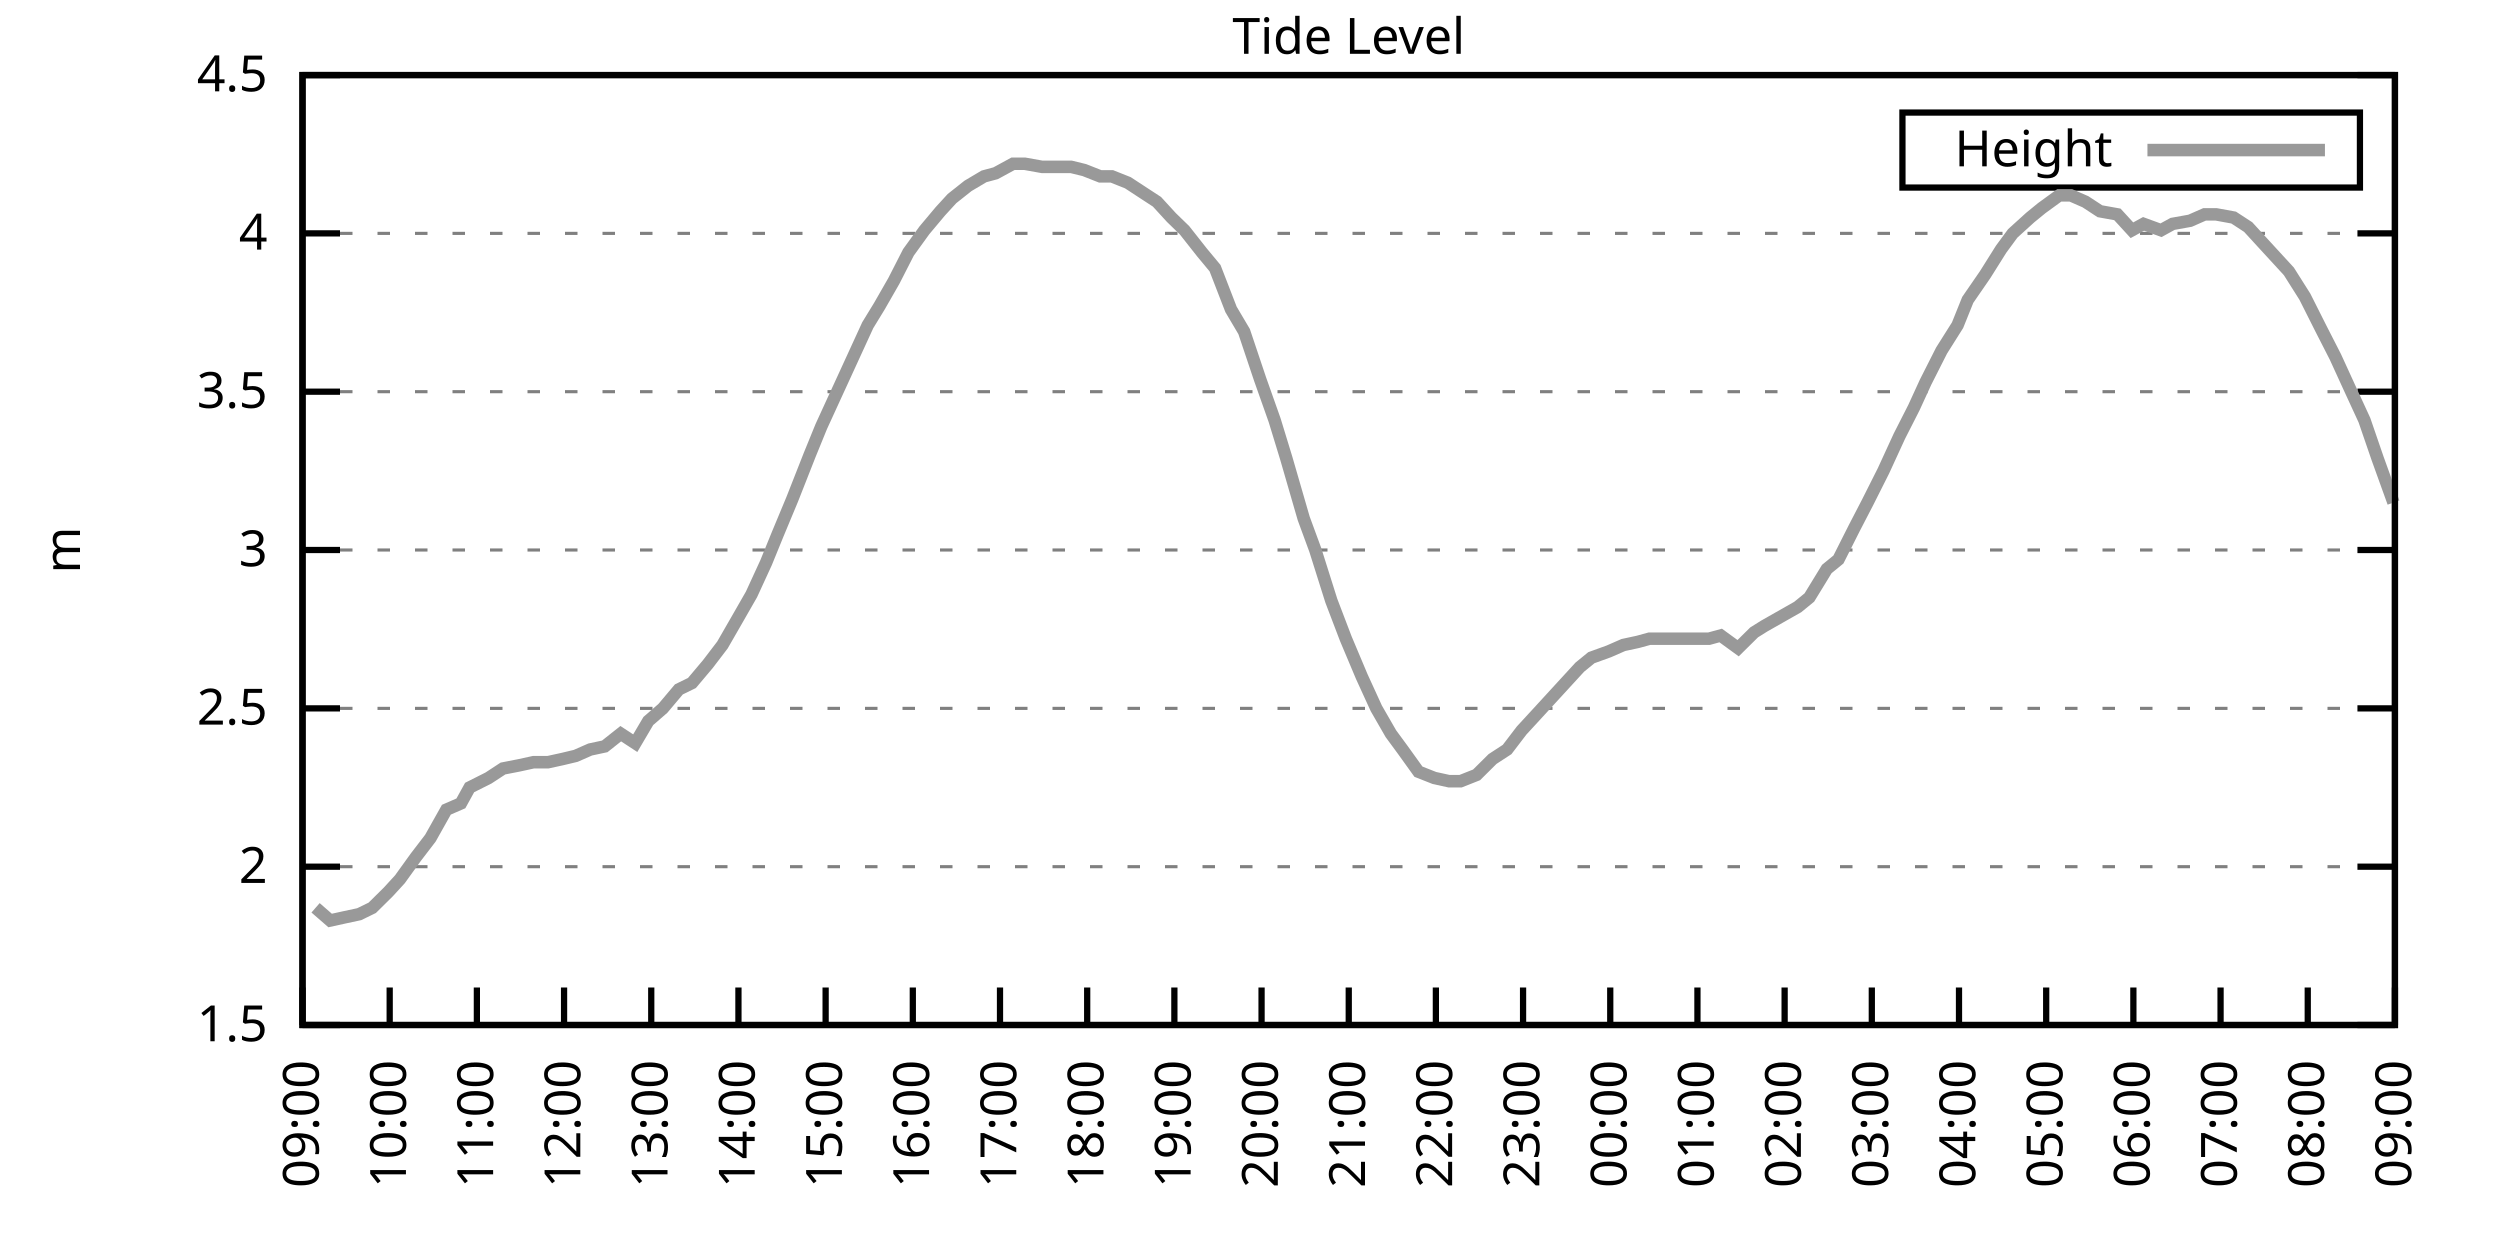
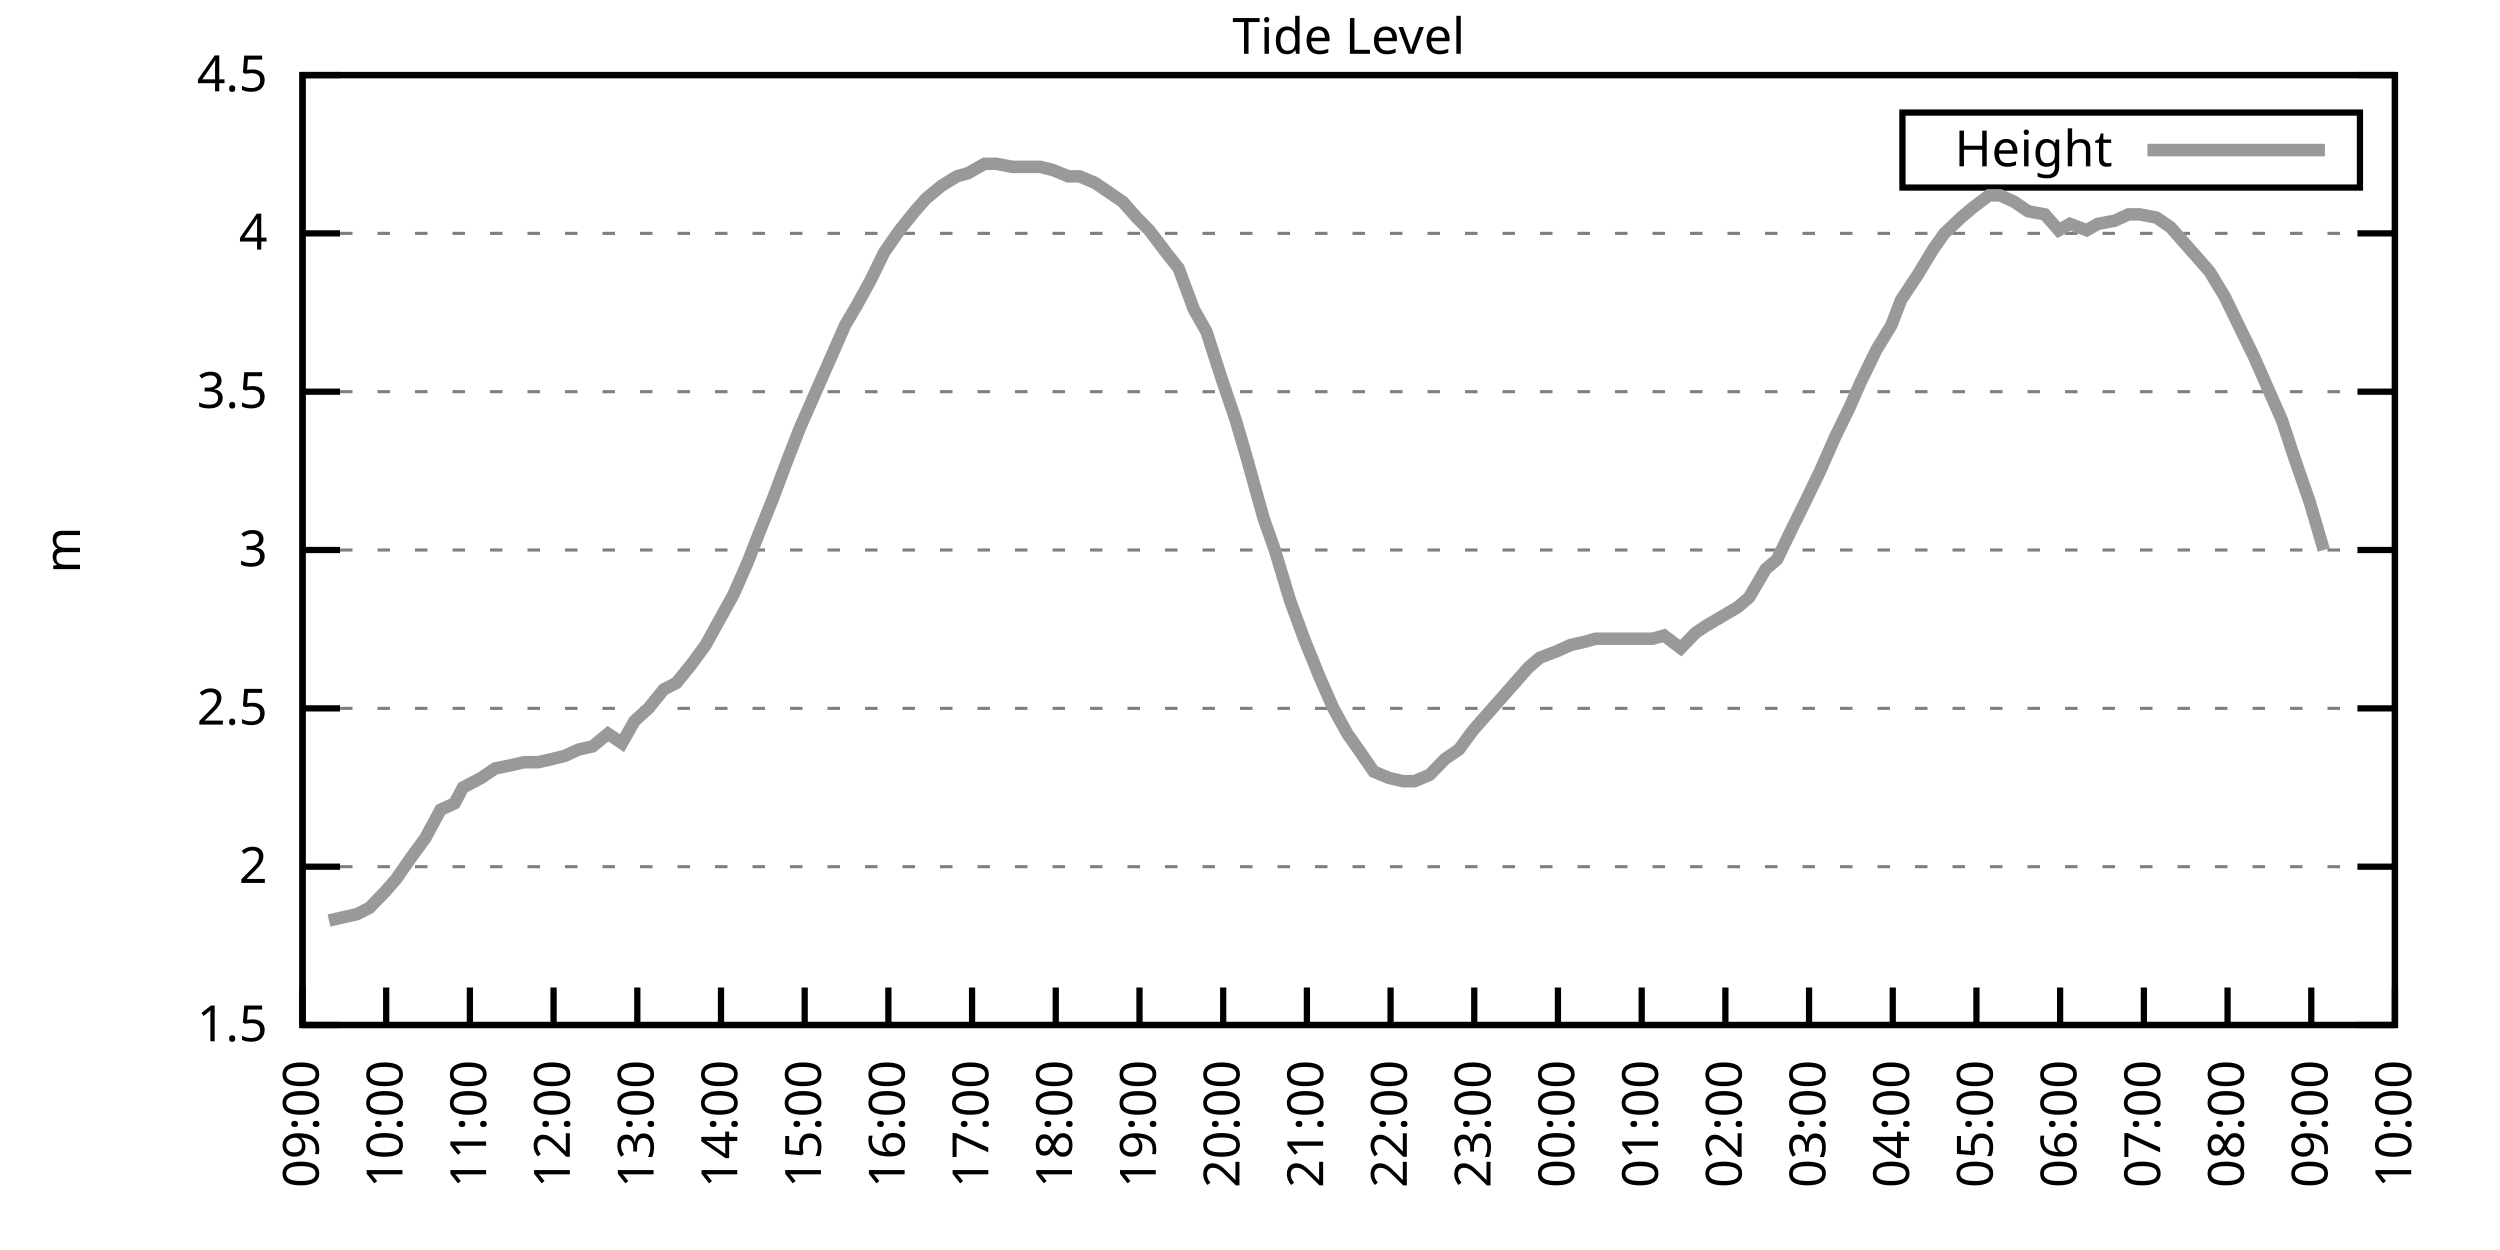
<svg xmlns="http://www.w3.org/2000/svg" xmlns:xlink="http://www.w3.org/1999/xlink" width="400" height="200" viewBox="0 0 400 200">
  <g id="gnuplot_canvas">
    <rect x="0" y="0" width="400" height="200" fill="none" />
    <defs>
      <circle id="gpDot" r="0.5" stroke-width="0.5" stroke="currentColor" />
      <path id="gpPt0" stroke-width="0.333" stroke="currentColor" d="M-1,0 h2 M0,-1 v2" />
      <path id="gpPt1" stroke-width="0.333" stroke="currentColor" d="M-1,-1 L1,1 M1,-1 L-1,1" />
      <path id="gpPt2" stroke-width="0.333" stroke="currentColor" d="M-1,0 L1,0 M0,-1 L0,1 M-1,-1 L1,1 M-1,1 L1,-1" />
      <rect id="gpPt3" stroke-width="0.333" stroke="currentColor" x="-1" y="-1" width="2" height="2" />
      <rect id="gpPt4" stroke-width="0.333" stroke="currentColor" fill="currentColor" x="-1" y="-1" width="2" height="2" />
      <circle id="gpPt5" stroke-width="0.333" stroke="currentColor" cx="0" cy="0" r="1" />
      <use xlink:href="#gpPt5" id="gpPt6" fill="currentColor" stroke="none" />
      <path id="gpPt7" stroke-width="0.333" stroke="currentColor" d="M0,-1.33 L-1.33,0.67 L1.33,0.67 z" />
      <use xlink:href="#gpPt7" id="gpPt8" fill="currentColor" stroke="none" />
      <use xlink:href="#gpPt7" id="gpPt9" stroke="currentColor" transform="rotate(180)" />
      <use xlink:href="#gpPt9" id="gpPt10" fill="currentColor" stroke="none" />
      <use xlink:href="#gpPt3" id="gpPt11" stroke="currentColor" transform="rotate(45)" />
      <use xlink:href="#gpPt11" id="gpPt12" fill="currentColor" stroke="none" />
      <path id="gpPt13" stroke-width="0.333" stroke="currentColor" d="M0,1.330 L1.265,0.411 L0.782,-1.067 L-0.782,-1.076 L-1.265,0.411 z" />
      <use xlink:href="#gpPt13" id="gpPt14" fill="currentColor" stroke="none" />
      <filter id="textbox" filterUnits="objectBoundingBox" x="0" y="0" height="1" width="1">
        <feFlood flood-color="white" flood-opacity="1" result="bgnd" />
        <feComposite in="SourceGraphic" in2="bgnd" operator="atop" />
      </filter>
      <filter id="greybox" filterUnits="objectBoundingBox" x="0" y="0" height="1" width="1">
        <feFlood flood-color="lightgrey" flood-opacity="1" result="grey" />
        <feComposite in="SourceGraphic" in2="grey" operator="atop" />
      </filter>
    </defs>
    <g fill="none" color="white" stroke="currentColor" stroke-width="1.00" stroke-linecap="butt" stroke-linejoin="miter">
</g>
    <g fill="none" color="black" stroke="currentColor" stroke-width="1.00" stroke-linecap="butt" stroke-linejoin="miter">
      <g stroke="none" shape-rendering="crispEdges">
        <polygon fill="rgb(255, 255, 255)" points="48.40,164.00 383.18,164.00 383.18,12.02 48.40,12.02 " />
      </g>
    </g>
    <g fill="none" color="black" stroke="currentColor" stroke-width="1.00" stroke-linecap="butt" stroke-linejoin="miter">
</g>
    <g fill="none" color="black" stroke="black" stroke-width="0.50" stroke-linecap="butt" stroke-linejoin="miter">
</g>
    <g fill="none" color="gray" stroke="currentColor" stroke-width="0.50" stroke-linecap="butt" stroke-linejoin="miter">
      <path stroke="gray" stroke-dasharray="2,4" class="gridline" d="M48.40,164.00 L383.19,164.00  " />
    </g>
    <g fill="none" color="gray" stroke="gray" stroke-width="1.00" stroke-linecap="butt" stroke-linejoin="miter">
</g>
    <g fill="none" color="black" stroke="currentColor" stroke-width="1.00" stroke-linecap="butt" stroke-linejoin="miter">
      <path stroke="black" d="M48.40,164.00 L54.40,164.00 M383.19,164.00 L377.19,164.00  " />
      <g transform="translate(42.80,166.60)" stroke="none" fill="black" font-family="Sans" font-size="8.00" text-anchor="end">
        <text>
          <tspan font-family="Sans"> 1.5</tspan>
        </text>
      </g>
    </g>
    <g fill="none" color="black" stroke="currentColor" stroke-width="1.00" stroke-linecap="butt" stroke-linejoin="miter">
</g>
    <g fill="none" color="black" stroke="black" stroke-width="0.50" stroke-linecap="butt" stroke-linejoin="miter">
</g>
    <g fill="none" color="gray" stroke="currentColor" stroke-width="0.50" stroke-linecap="butt" stroke-linejoin="miter">
      <path stroke="gray" stroke-dasharray="2,4" class="gridline" d="M48.40,138.67 L383.19,138.67  " />
    </g>
    <g fill="none" color="gray" stroke="gray" stroke-width="1.00" stroke-linecap="butt" stroke-linejoin="miter">
</g>
    <g fill="none" color="black" stroke="currentColor" stroke-width="1.00" stroke-linecap="butt" stroke-linejoin="miter">
      <path stroke="black" d="M48.40,138.67 L54.40,138.67 M383.19,138.67 L377.19,138.67  " />
      <g transform="translate(42.80,141.27)" stroke="none" fill="black" font-family="Sans" font-size="8.00" text-anchor="end">
        <text>
          <tspan font-family="Sans"> 2</tspan>
        </text>
      </g>
    </g>
    <g fill="none" color="black" stroke="currentColor" stroke-width="1.00" stroke-linecap="butt" stroke-linejoin="miter">
</g>
    <g fill="none" color="black" stroke="black" stroke-width="0.50" stroke-linecap="butt" stroke-linejoin="miter">
</g>
    <g fill="none" color="gray" stroke="currentColor" stroke-width="0.50" stroke-linecap="butt" stroke-linejoin="miter">
      <path stroke="gray" stroke-dasharray="2,4" class="gridline" d="M48.40,113.34 L383.19,113.34  " />
    </g>
    <g fill="none" color="gray" stroke="gray" stroke-width="1.00" stroke-linecap="butt" stroke-linejoin="miter">
</g>
    <g fill="none" color="black" stroke="currentColor" stroke-width="1.00" stroke-linecap="butt" stroke-linejoin="miter">
      <path stroke="black" d="M48.40,113.34 L54.40,113.34 M383.19,113.34 L377.19,113.34  " />
      <g transform="translate(42.80,115.94)" stroke="none" fill="black" font-family="Sans" font-size="8.00" text-anchor="end">
        <text>
          <tspan font-family="Sans"> 2.5</tspan>
        </text>
      </g>
    </g>
    <g fill="none" color="black" stroke="currentColor" stroke-width="1.00" stroke-linecap="butt" stroke-linejoin="miter">
</g>
    <g fill="none" color="black" stroke="black" stroke-width="0.50" stroke-linecap="butt" stroke-linejoin="miter">
</g>
    <g fill="none" color="gray" stroke="currentColor" stroke-width="0.50" stroke-linecap="butt" stroke-linejoin="miter">
      <path stroke="gray" stroke-dasharray="2,4" class="gridline" d="M48.40,88.00 L383.19,88.00  " />
    </g>
    <g fill="none" color="gray" stroke="gray" stroke-width="1.00" stroke-linecap="butt" stroke-linejoin="miter">
</g>
    <g fill="none" color="black" stroke="currentColor" stroke-width="1.00" stroke-linecap="butt" stroke-linejoin="miter">
      <path stroke="black" d="M48.40,88.00 L54.40,88.00 M383.19,88.00 L377.19,88.00  " />
      <g transform="translate(42.80,90.60)" stroke="none" fill="black" font-family="Sans" font-size="8.00" text-anchor="end">
        <text>
          <tspan font-family="Sans"> 3</tspan>
        </text>
      </g>
    </g>
    <g fill="none" color="black" stroke="currentColor" stroke-width="1.00" stroke-linecap="butt" stroke-linejoin="miter">
</g>
    <g fill="none" color="black" stroke="black" stroke-width="0.50" stroke-linecap="butt" stroke-linejoin="miter">
</g>
    <g fill="none" color="gray" stroke="currentColor" stroke-width="0.50" stroke-linecap="butt" stroke-linejoin="miter">
      <path stroke="gray" stroke-dasharray="2,4" class="gridline" d="M48.40,62.67 L383.19,62.67  " />
    </g>
    <g fill="none" color="gray" stroke="gray" stroke-width="1.00" stroke-linecap="butt" stroke-linejoin="miter">
</g>
    <g fill="none" color="black" stroke="currentColor" stroke-width="1.00" stroke-linecap="butt" stroke-linejoin="miter">
      <path stroke="black" d="M48.40,62.67 L54.40,62.67 M383.19,62.67 L377.19,62.67  " />
      <g transform="translate(42.80,65.27)" stroke="none" fill="black" font-family="Sans" font-size="8.00" text-anchor="end">
        <text>
          <tspan font-family="Sans"> 3.5</tspan>
        </text>
      </g>
    </g>
    <g fill="none" color="black" stroke="currentColor" stroke-width="1.00" stroke-linecap="butt" stroke-linejoin="miter">
</g>
    <g fill="none" color="black" stroke="black" stroke-width="0.50" stroke-linecap="butt" stroke-linejoin="miter">
</g>
    <g fill="none" color="gray" stroke="currentColor" stroke-width="0.50" stroke-linecap="butt" stroke-linejoin="miter">
      <path stroke="gray" stroke-dasharray="2,4" class="gridline" d="M48.40,37.34 L383.19,37.34  " />
    </g>
    <g fill="none" color="gray" stroke="gray" stroke-width="1.00" stroke-linecap="butt" stroke-linejoin="miter">
</g>
    <g fill="none" color="black" stroke="currentColor" stroke-width="1.00" stroke-linecap="butt" stroke-linejoin="miter">
      <path stroke="black" d="M48.40,37.34 L54.40,37.34 M383.19,37.34 L377.19,37.34  " />
      <g transform="translate(42.80,39.94)" stroke="none" fill="black" font-family="Sans" font-size="8.00" text-anchor="end">
        <text>
          <tspan font-family="Sans"> 4</tspan>
        </text>
      </g>
    </g>
    <g fill="none" color="black" stroke="currentColor" stroke-width="1.00" stroke-linecap="butt" stroke-linejoin="miter">
</g>
    <g fill="none" color="black" stroke="black" stroke-width="0.50" stroke-linecap="butt" stroke-linejoin="miter">
</g>
    <g fill="none" color="gray" stroke="currentColor" stroke-width="0.50" stroke-linecap="butt" stroke-linejoin="miter">
      <path stroke="gray" stroke-dasharray="2,4" class="gridline" d="M48.40,12.01 L383.19,12.01  " />
    </g>
    <g fill="none" color="gray" stroke="gray" stroke-width="1.00" stroke-linecap="butt" stroke-linejoin="miter">
</g>
    <g fill="none" color="black" stroke="currentColor" stroke-width="1.00" stroke-linecap="butt" stroke-linejoin="miter">
      <path stroke="black" d="M48.40,12.01 L54.40,12.01 M383.19,12.01 L377.19,12.01  " />
      <g transform="translate(42.80,14.61)" stroke="none" fill="black" font-family="Sans" font-size="8.00" text-anchor="end">
        <text>
          <tspan font-family="Sans"> 4.5</tspan>
        </text>
      </g>
    </g>
    <g fill="none" color="black" stroke="currentColor" stroke-width="1.00" stroke-linecap="butt" stroke-linejoin="miter">
      <path stroke="black" d="M48.40,164.00 L48.40,158.00  " />
      <g transform="translate(51.00,169.60) rotate(270.00)" stroke="none" fill="black" font-family="Sans" font-size="8.00" text-anchor="end">
        <text>
          <tspan font-family="Sans">09:00</tspan>
        </text>
      </g>
    </g>
    <g fill="none" color="black" stroke="currentColor" stroke-width="1.00" stroke-linecap="butt" stroke-linejoin="miter">
-       <path stroke="black" d="M62.35,164.00 L62.35,158.00  " />
-       <g transform="translate(64.95,169.60) rotate(270.00)" stroke="none" fill="black" font-family="Sans" font-size="8.00" text-anchor="end">
+       <path stroke="black" d="M61.79,164.00 L61.79,158.00  " />
+       <g transform="translate(64.39,169.60) rotate(270.00)" stroke="none" fill="black" font-family="Sans" font-size="8.00" text-anchor="end">
        <text>
          <tspan font-family="Sans">10:00</tspan>
        </text>
      </g>
    </g>
    <g fill="none" color="black" stroke="currentColor" stroke-width="1.00" stroke-linecap="butt" stroke-linejoin="miter">
-       <path stroke="black" d="M76.30,164.00 L76.30,158.00  " />
-       <g transform="translate(78.90,169.60) rotate(270.00)" stroke="none" fill="black" font-family="Sans" font-size="8.00" text-anchor="end">
+       <path stroke="black" d="M75.18,164.00 L75.18,158.00  " />
+       <g transform="translate(77.78,169.60) rotate(270.00)" stroke="none" fill="black" font-family="Sans" font-size="8.00" text-anchor="end">
        <text>
          <tspan font-family="Sans">11:00</tspan>
        </text>
      </g>
    </g>
    <g fill="none" color="black" stroke="currentColor" stroke-width="1.00" stroke-linecap="butt" stroke-linejoin="miter">
-       <path stroke="black" d="M90.25,164.00 L90.25,158.00  " />
-       <g transform="translate(92.85,169.60) rotate(270.00)" stroke="none" fill="black" font-family="Sans" font-size="8.00" text-anchor="end">
+       <path stroke="black" d="M88.57,164.00 L88.57,158.00  " />
+       <g transform="translate(91.17,169.60) rotate(270.00)" stroke="none" fill="black" font-family="Sans" font-size="8.00" text-anchor="end">
        <text>
          <tspan font-family="Sans">12:00</tspan>
        </text>
      </g>
    </g>
    <g fill="none" color="black" stroke="currentColor" stroke-width="1.00" stroke-linecap="butt" stroke-linejoin="miter">
-       <path stroke="black" d="M104.20,164.00 L104.20,158.00  " />
-       <g transform="translate(106.80,169.60) rotate(270.00)" stroke="none" fill="black" font-family="Sans" font-size="8.00" text-anchor="end">
+       <path stroke="black" d="M101.97,164.00 L101.97,158.00  " />
+       <g transform="translate(104.57,169.60) rotate(270.00)" stroke="none" fill="black" font-family="Sans" font-size="8.00" text-anchor="end">
        <text>
          <tspan font-family="Sans">13:00</tspan>
        </text>
      </g>
    </g>
    <g fill="none" color="black" stroke="currentColor" stroke-width="1.00" stroke-linecap="butt" stroke-linejoin="miter">
-       <path stroke="black" d="M118.15,164.00 L118.15,158.00  " />
-       <g transform="translate(120.75,169.60) rotate(270.00)" stroke="none" fill="black" font-family="Sans" font-size="8.00" text-anchor="end">
+       <path stroke="black" d="M115.36,164.00 L115.36,158.00  " />
+       <g transform="translate(117.96,169.60) rotate(270.00)" stroke="none" fill="black" font-family="Sans" font-size="8.00" text-anchor="end">
        <text>
          <tspan font-family="Sans">14:00</tspan>
        </text>
      </g>
    </g>
    <g fill="none" color="black" stroke="currentColor" stroke-width="1.00" stroke-linecap="butt" stroke-linejoin="miter">
-       <path stroke="black" d="M132.10,164.00 L132.10,158.00  " />
-       <g transform="translate(134.70,169.60) rotate(270.00)" stroke="none" fill="black" font-family="Sans" font-size="8.00" text-anchor="end">
+       <path stroke="black" d="M128.75,164.00 L128.75,158.00  " />
+       <g transform="translate(131.35,169.60) rotate(270.00)" stroke="none" fill="black" font-family="Sans" font-size="8.00" text-anchor="end">
        <text>
          <tspan font-family="Sans">15:00</tspan>
        </text>
      </g>
    </g>
    <g fill="none" color="black" stroke="currentColor" stroke-width="1.00" stroke-linecap="butt" stroke-linejoin="miter">
-       <path stroke="black" d="M146.05,164.00 L146.05,158.00  " />
-       <g transform="translate(148.65,169.60) rotate(270.00)" stroke="none" fill="black" font-family="Sans" font-size="8.00" text-anchor="end">
+       <path stroke="black" d="M142.14,164.00 L142.14,158.00  " />
+       <g transform="translate(144.74,169.60) rotate(270.00)" stroke="none" fill="black" font-family="Sans" font-size="8.00" text-anchor="end">
        <text>
          <tspan font-family="Sans">16:00</tspan>
        </text>
      </g>
    </g>
    <g fill="none" color="black" stroke="currentColor" stroke-width="1.00" stroke-linecap="butt" stroke-linejoin="miter">
-       <path stroke="black" d="M160.00,164.00 L160.00,158.00  " />
-       <g transform="translate(162.60,169.60) rotate(270.00)" stroke="none" fill="black" font-family="Sans" font-size="8.00" text-anchor="end">
+       <path stroke="black" d="M155.53,164.00 L155.53,158.00  " />
+       <g transform="translate(158.13,169.60) rotate(270.00)" stroke="none" fill="black" font-family="Sans" font-size="8.00" text-anchor="end">
        <text>
          <tspan font-family="Sans">17:00</tspan>
        </text>
      </g>
    </g>
    <g fill="none" color="black" stroke="currentColor" stroke-width="1.00" stroke-linecap="butt" stroke-linejoin="miter">
-       <path stroke="black" d="M173.95,164.00 L173.95,158.00  " />
-       <g transform="translate(176.55,169.60) rotate(270.00)" stroke="none" fill="black" font-family="Sans" font-size="8.00" text-anchor="end">
+       <path stroke="black" d="M168.92,164.00 L168.92,158.00  " />
+       <g transform="translate(171.52,169.60) rotate(270.00)" stroke="none" fill="black" font-family="Sans" font-size="8.00" text-anchor="end">
        <text>
          <tspan font-family="Sans">18:00</tspan>
        </text>
      </g>
    </g>
    <g fill="none" color="black" stroke="currentColor" stroke-width="1.00" stroke-linecap="butt" stroke-linejoin="miter">
-       <path stroke="black" d="M187.90,164.00 L187.90,158.00  " />
-       <g transform="translate(190.50,169.60) rotate(270.00)" stroke="none" fill="black" font-family="Sans" font-size="8.00" text-anchor="end">
+       <path stroke="black" d="M182.32,164.00 L182.32,158.00  " />
+       <g transform="translate(184.92,169.60) rotate(270.00)" stroke="none" fill="black" font-family="Sans" font-size="8.00" text-anchor="end">
        <text>
          <tspan font-family="Sans">19:00</tspan>
        </text>
      </g>
    </g>
    <g fill="none" color="black" stroke="currentColor" stroke-width="1.00" stroke-linecap="butt" stroke-linejoin="miter">
-       <path stroke="black" d="M201.85,164.00 L201.85,158.00  " />
-       <g transform="translate(204.45,169.60) rotate(270.00)" stroke="none" fill="black" font-family="Sans" font-size="8.00" text-anchor="end">
+       <path stroke="black" d="M195.71,164.00 L195.71,158.00  " />
+       <g transform="translate(198.31,169.60) rotate(270.00)" stroke="none" fill="black" font-family="Sans" font-size="8.00" text-anchor="end">
        <text>
          <tspan font-family="Sans">20:00</tspan>
        </text>
      </g>
    </g>
    <g fill="none" color="black" stroke="currentColor" stroke-width="1.00" stroke-linecap="butt" stroke-linejoin="miter">
-       <path stroke="black" d="M215.80,164.00 L215.80,158.00  " />
-       <g transform="translate(218.40,169.60) rotate(270.00)" stroke="none" fill="black" font-family="Sans" font-size="8.00" text-anchor="end">
+       <path stroke="black" d="M209.10,164.00 L209.10,158.00  " />
+       <g transform="translate(211.70,169.60) rotate(270.00)" stroke="none" fill="black" font-family="Sans" font-size="8.00" text-anchor="end">
        <text>
          <tspan font-family="Sans">21:00</tspan>
        </text>
      </g>
    </g>
    <g fill="none" color="black" stroke="currentColor" stroke-width="1.00" stroke-linecap="butt" stroke-linejoin="miter">
-       <path stroke="black" d="M229.74,164.00 L229.74,158.00  " />
-       <g transform="translate(232.34,169.60) rotate(270.00)" stroke="none" fill="black" font-family="Sans" font-size="8.00" text-anchor="end">
+       <path stroke="black" d="M222.49,164.00 L222.49,158.00  " />
+       <g transform="translate(225.09,169.60) rotate(270.00)" stroke="none" fill="black" font-family="Sans" font-size="8.00" text-anchor="end">
        <text>
          <tspan font-family="Sans">22:00</tspan>
        </text>
      </g>
    </g>
    <g fill="none" color="black" stroke="currentColor" stroke-width="1.00" stroke-linecap="butt" stroke-linejoin="miter">
-       <path stroke="black" d="M243.69,164.00 L243.69,158.00  " />
-       <g transform="translate(246.29,169.60) rotate(270.00)" stroke="none" fill="black" font-family="Sans" font-size="8.00" text-anchor="end">
+       <path stroke="black" d="M235.88,164.00 L235.88,158.00  " />
+       <g transform="translate(238.48,169.60) rotate(270.00)" stroke="none" fill="black" font-family="Sans" font-size="8.00" text-anchor="end">
        <text>
          <tspan font-family="Sans">23:00</tspan>
        </text>
      </g>
    </g>
    <g fill="none" color="black" stroke="currentColor" stroke-width="1.00" stroke-linecap="butt" stroke-linejoin="miter">
-       <path stroke="black" d="M257.64,164.00 L257.64,158.00  " />
-       <g transform="translate(260.24,169.60) rotate(270.00)" stroke="none" fill="black" font-family="Sans" font-size="8.00" text-anchor="end">
+       <path stroke="black" d="M249.27,164.00 L249.27,158.00  " />
+       <g transform="translate(251.87,169.60) rotate(270.00)" stroke="none" fill="black" font-family="Sans" font-size="8.00" text-anchor="end">
        <text>
          <tspan font-family="Sans">00:00</tspan>
        </text>
      </g>
    </g>
    <g fill="none" color="black" stroke="currentColor" stroke-width="1.00" stroke-linecap="butt" stroke-linejoin="miter">
-       <path stroke="black" d="M271.59,164.00 L271.59,158.00  " />
-       <g transform="translate(274.19,169.60) rotate(270.00)" stroke="none" fill="black" font-family="Sans" font-size="8.00" text-anchor="end">
+       <path stroke="black" d="M262.67,164.00 L262.67,158.00  " />
+       <g transform="translate(265.27,169.60) rotate(270.00)" stroke="none" fill="black" font-family="Sans" font-size="8.00" text-anchor="end">
        <text>
          <tspan font-family="Sans">01:00</tspan>
        </text>
      </g>
    </g>
    <g fill="none" color="black" stroke="currentColor" stroke-width="1.00" stroke-linecap="butt" stroke-linejoin="miter">
-       <path stroke="black" d="M285.54,164.00 L285.54,158.00  " />
-       <g transform="translate(288.14,169.60) rotate(270.00)" stroke="none" fill="black" font-family="Sans" font-size="8.00" text-anchor="end">
+       <path stroke="black" d="M276.06,164.00 L276.06,158.00  " />
+       <g transform="translate(278.66,169.60) rotate(270.00)" stroke="none" fill="black" font-family="Sans" font-size="8.00" text-anchor="end">
        <text>
          <tspan font-family="Sans">02:00</tspan>
        </text>
      </g>
    </g>
    <g fill="none" color="black" stroke="currentColor" stroke-width="1.00" stroke-linecap="butt" stroke-linejoin="miter">
-       <path stroke="black" d="M299.49,164.00 L299.49,158.00  " />
-       <g transform="translate(302.09,169.60) rotate(270.00)" stroke="none" fill="black" font-family="Sans" font-size="8.00" text-anchor="end">
+       <path stroke="black" d="M289.45,164.00 L289.45,158.00  " />
+       <g transform="translate(292.05,169.60) rotate(270.00)" stroke="none" fill="black" font-family="Sans" font-size="8.00" text-anchor="end">
        <text>
          <tspan font-family="Sans">03:00</tspan>
        </text>
      </g>
    </g>
    <g fill="none" color="black" stroke="currentColor" stroke-width="1.00" stroke-linecap="butt" stroke-linejoin="miter">
-       <path stroke="black" d="M313.44,164.00 L313.44,158.00  " />
-       <g transform="translate(316.04,169.60) rotate(270.00)" stroke="none" fill="black" font-family="Sans" font-size="8.00" text-anchor="end">
+       <path stroke="black" d="M302.84,164.00 L302.84,158.00  " />
+       <g transform="translate(305.44,169.60) rotate(270.00)" stroke="none" fill="black" font-family="Sans" font-size="8.00" text-anchor="end">
        <text>
          <tspan font-family="Sans">04:00</tspan>
        </text>
      </g>
    </g>
    <g fill="none" color="black" stroke="currentColor" stroke-width="1.00" stroke-linecap="butt" stroke-linejoin="miter">
-       <path stroke="black" d="M327.39,164.00 L327.39,158.00  " />
-       <g transform="translate(329.99,169.60) rotate(270.00)" stroke="none" fill="black" font-family="Sans" font-size="8.00" text-anchor="end">
+       <path stroke="black" d="M316.23,164.00 L316.23,158.00  " />
+       <g transform="translate(318.83,169.60) rotate(270.00)" stroke="none" fill="black" font-family="Sans" font-size="8.00" text-anchor="end">
        <text>
          <tspan font-family="Sans">05:00</tspan>
        </text>
      </g>
    </g>
    <g fill="none" color="black" stroke="currentColor" stroke-width="1.00" stroke-linecap="butt" stroke-linejoin="miter">
-       <path stroke="black" d="M341.34,164.00 L341.34,158.00  " />
-       <g transform="translate(343.94,169.60) rotate(270.00)" stroke="none" fill="black" font-family="Sans" font-size="8.00" text-anchor="end">
+       <path stroke="black" d="M329.62,164.00 L329.62,158.00  " />
+       <g transform="translate(332.22,169.60) rotate(270.00)" stroke="none" fill="black" font-family="Sans" font-size="8.00" text-anchor="end">
        <text>
          <tspan font-family="Sans">06:00</tspan>
        </text>
      </g>
    </g>
    <g fill="none" color="black" stroke="currentColor" stroke-width="1.00" stroke-linecap="butt" stroke-linejoin="miter">
-       <path stroke="black" d="M355.29,164.00 L355.29,158.00  " />
-       <g transform="translate(357.89,169.60) rotate(270.00)" stroke="none" fill="black" font-family="Sans" font-size="8.00" text-anchor="end">
+       <path stroke="black" d="M343.02,164.00 L343.02,158.00  " />
+       <g transform="translate(345.62,169.60) rotate(270.00)" stroke="none" fill="black" font-family="Sans" font-size="8.00" text-anchor="end">
        <text>
          <tspan font-family="Sans">07:00</tspan>
        </text>
      </g>
    </g>
    <g fill="none" color="black" stroke="currentColor" stroke-width="1.00" stroke-linecap="butt" stroke-linejoin="miter">
-       <path stroke="black" d="M369.24,164.00 L369.24,158.00  " />
-       <g transform="translate(371.84,169.60) rotate(270.00)" stroke="none" fill="black" font-family="Sans" font-size="8.00" text-anchor="end">
+       <path stroke="black" d="M356.41,164.00 L356.41,158.00  " />
+       <g transform="translate(359.01,169.60) rotate(270.00)" stroke="none" fill="black" font-family="Sans" font-size="8.00" text-anchor="end">
        <text>
          <tspan font-family="Sans">08:00</tspan>
+         </text>
+       </g>
+     </g>
+     <g fill="none" color="black" stroke="currentColor" stroke-width="1.00" stroke-linecap="butt" stroke-linejoin="miter">
+       <path stroke="black" d="M369.80,164.00 L369.80,158.00  " />
+       <g transform="translate(372.40,169.60) rotate(270.00)" stroke="none" fill="black" font-family="Sans" font-size="8.00" text-anchor="end">
+         <text>
+           <tspan font-family="Sans">09:00</tspan>
        </text>
      </g>
    </g>
    <g fill="none" color="black" stroke="currentColor" stroke-width="1.00" stroke-linecap="butt" stroke-linejoin="miter">
      <path stroke="black" d="M383.19,164.00 L383.19,158.00  " />
      <g transform="translate(385.79,169.60) rotate(270.00)" stroke="none" fill="black" font-family="Sans" font-size="8.00" text-anchor="end">
        <text>
-           <tspan font-family="Sans">09:00</tspan>
+           <tspan font-family="Sans">10:00</tspan>
        </text>
      </g>
    </g>
    <g fill="none" color="black" stroke="currentColor" stroke-width="1.00" stroke-linecap="butt" stroke-linejoin="miter">
</g>
    <g fill="none" color="black" stroke="currentColor" stroke-width="1.00" stroke-linecap="butt" stroke-linejoin="miter">
      <path stroke="black" d="M48.40,12.01 L48.40,164.00 L383.19,164.00 L383.19,12.01 L48.40,12.01 Z  " />
    </g>
    <g fill="none" color="black" stroke="currentColor" stroke-width="1.00" stroke-linecap="butt" stroke-linejoin="miter">
</g>
    <g fill="none" color="black" stroke="currentColor" stroke-width="1.00" stroke-linecap="butt" stroke-linejoin="miter">
      <path stroke="black" d="M304.39,30.01 L304.39,18.01 L377.59,18.01 L377.59,30.01 L304.39,30.01 Z  " />
    </g>
    <g id="Tide_level_plot_1">
      <g fill="none" color="white" stroke="black" stroke-width="2.00" stroke-linecap="butt" stroke-linejoin="miter">
</g>
      <g fill="none" color="black" stroke="currentColor" stroke-width="2.00" stroke-linecap="butt" stroke-linejoin="miter">
        <g transform="translate(337.99,26.61)" stroke="none" fill="black" font-family="Sans" font-size="8.00" text-anchor="end">
          <text>
            <tspan font-family="Sans">Height</tspan>
          </text>
        </g>
      </g>
      <g fill="none" color="black" stroke="currentColor" stroke-width="2.00" stroke-linecap="butt" stroke-linejoin="miter">
-         <path stroke="rgb(153, 153, 153)" d="M343.59,24.01 L371.99,24.01 M50.49,145.25 L52.82,147.28 L55.14,146.77 L57.47,146.27 L59.56,145.25 L62.12,142.72   L63.98,140.69 L66.53,137.15 L68.86,134.11 L71.42,129.55 L73.74,128.54 L75.14,126.00 L78.16,124.48 L80.48,122.96   L83.04,122.46 L85.37,121.95 L87.69,121.95 L90.02,121.44 L92.11,120.94 L94.43,119.92 L96.76,119.42 L99.32,117.39   L101.64,118.91 L103.73,115.36 L106.06,113.34 L108.62,110.30 L110.71,109.28 L113.27,106.24 L115.59,103.20 L117.92,99.15   L120.24,95.10 L122.57,90.03 L124.43,85.47 L126.75,79.90 L129.54,72.81 L131.40,68.25 L133.49,63.69 L136.28,57.61   L138.84,52.03 L140.70,48.99 L143.02,44.94 L145.35,40.38 L147.91,36.84 L150.46,33.80 L152.32,31.77 L154.88,29.74   L157.44,28.22 L159.30,27.72 L162.09,26.20 L163.95,26.20 L166.74,26.70 L168.60,26.70 L171.39,26.70 L173.48,27.21   L176.04,28.22 L177.90,28.22 L180.46,29.24 L182.78,30.76 L185.11,32.28 L187.43,34.81 L189.52,36.84 L192.31,40.38   L194.41,42.91 L196.96,49.50 L199.06,53.05 L201.61,60.65 L203.94,67.23 L205.80,73.31 L208.59,82.94 L210.45,88.00   L213.01,96.11 L215.33,102.19 L217.89,108.27 L220.21,113.34 L222.54,117.39 L224.40,119.92 L226.95,123.47 L229.51,124.48   L231.84,124.99 L233.70,124.99 L236.25,123.98 L238.81,121.44 L241.14,119.92 L243.46,116.88 L245.79,114.35 L248.11,111.82   L250.44,109.28 L252.76,106.75 L254.62,105.23 L257.41,104.22 L259.74,103.20 L262.06,102.70 L263.92,102.19 L266.25,102.19   L268.80,102.19 L270.66,102.19 L273.45,102.19 L275.31,101.68 L278.10,103.71 L280.66,101.18 L282.29,100.16 L287.64,97.12   L289.50,95.60 L292.29,91.04 L294.15,89.52 L296.70,84.46 L298.80,80.41 L301.35,75.34 L303.91,69.77 L306.23,65.21   L308.09,61.15 L310.65,56.09 L313.21,52.03 L314.84,47.98 L317.63,43.93 L320.18,39.87 L322.04,37.34 L324.83,34.81   L326.69,33.29 L329.48,31.26 L331.34,31.26 L333.67,32.28 L335.99,33.80 L338.78,34.30 L341.11,36.84 L342.97,35.82   L345.76,36.84 L347.62,35.82 L350.41,35.32 L352.73,34.30 L354.59,34.30 L357.38,34.81 L359.71,36.33 L362.03,38.86   L366.22,43.42 L368.78,47.47 L371.33,52.54 L373.66,57.10 L375.98,62.17 L378.31,67.23 L380.40,73.31 L382.96,80.41    " />
+         <path stroke="rgb(153, 153, 153)" d="M343.59,24.01 L371.99,24.01 M52.64,147.28 L54.87,146.77 L57.10,146.27 L59.11,145.25 L61.57,142.72 L63.35,140.69   L65.81,137.15 L68.04,134.11 L70.50,129.55 L72.73,128.54 L74.07,126.00 L76.97,124.48 L79.20,122.96 L81.66,122.46   L83.89,121.95 L86.12,121.95 L88.35,121.44 L90.36,120.94 L92.59,119.92 L94.82,119.42 L97.28,117.39 L99.51,118.91   L101.52,115.36 L103.75,113.34 L106.21,110.30 L108.22,109.28 L110.67,106.24 L112.90,103.20 L115.13,99.15 L117.37,95.10   L119.60,90.03 L121.38,85.47 L123.62,79.90 L126.29,72.81 L128.08,68.25 L130.09,63.69 L132.77,57.61 L135.22,52.03   L137.01,48.99 L139.24,44.94 L141.47,40.38 L143.93,36.84 L146.38,33.80 L148.17,31.77 L150.62,29.74 L153.08,28.22   L154.86,27.72 L157.54,26.20 L159.33,26.20 L162.01,26.70 L163.79,26.70 L166.47,26.70 L168.48,27.21 L170.93,28.22   L172.72,28.22 L175.17,29.24 L177.41,30.76 L179.64,32.28 L181.87,34.81 L183.88,36.84 L186.56,40.38 L188.57,42.91   L191.02,49.50 L193.03,53.05 L195.48,60.65 L197.72,67.23 L199.50,73.31 L202.18,82.94 L203.97,88.00 L206.42,96.11   L208.65,102.19 L211.11,108.27 L213.34,113.34 L215.57,117.39 L217.36,119.92 L219.81,123.47 L222.27,124.48 L224.50,124.99   L226.29,124.99 L228.74,123.98 L231.20,121.44 L233.43,119.92 L235.66,116.88 L237.89,114.35 L240.12,111.82 L242.36,109.28   L244.59,106.75 L246.37,105.23 L249.05,104.22 L251.28,103.20 L253.51,102.70 L255.30,102.19 L257.53,102.19 L259.99,102.19   L261.77,102.19 L264.45,102.19 L266.24,101.68 L268.92,103.71 L271.37,101.18 L272.93,100.16 L278.07,97.12 L279.85,95.60   L282.53,91.04 L284.32,89.52 L286.77,84.46 L288.78,80.41 L291.23,75.34 L293.69,69.77 L295.92,65.21 L297.71,61.15   L300.16,56.09 L302.62,52.03 L304.18,47.98 L306.86,43.93 L309.31,39.87 L311.10,37.34 L313.78,34.81 L315.56,33.29   L318.24,31.26 L320.03,31.26 L322.26,32.28 L324.49,33.80 L327.17,34.30 L329.40,36.84 L331.19,35.82 L333.86,36.84   L335.65,35.82 L338.33,35.32 L340.56,34.30 L342.35,34.30 L345.02,34.81 L347.26,36.33 L349.49,38.86 L353.51,43.42   L355.96,47.47 L358.42,52.54 L360.65,57.10 L362.88,62.17 L365.11,67.23 L367.12,73.31 L369.58,80.41 L371.81,88.00    " />
      </g>
    </g>
    <g fill="none" color="black" stroke="currentColor" stroke-width="2.00" stroke-linecap="butt" stroke-linejoin="miter">
</g>
    <g fill="none" color="black" stroke="black" stroke-width="1.00" stroke-linecap="butt" stroke-linejoin="miter">
</g>
    <g fill="none" color="black" stroke="currentColor" stroke-width="1.00" stroke-linecap="butt" stroke-linejoin="miter">
      <path stroke="black" d="M48.40,12.01 L48.40,164.00 L383.19,164.00 L383.19,12.01 L48.40,12.01 Z  " />
      <g transform="translate(12.80,88.01) rotate(270.00)" stroke="none" fill="black" font-family="Sans" font-size="8.00" text-anchor="middle">
        <text>
          <tspan font-family="Sans">m</tspan>
        </text>
      </g>
    </g>
    <g fill="none" color="black" stroke="currentColor" stroke-width="1.00" stroke-linecap="butt" stroke-linejoin="miter">
</g>
    <g fill="none" color="black" stroke="currentColor" stroke-width="1.00" stroke-linecap="butt" stroke-linejoin="miter">
      <g transform="translate(215.79,8.61)" stroke="none" fill="black" font-family="Sans" font-size="8.00" text-anchor="middle">
        <text>
          <tspan font-family="Sans">Tide Level</tspan>
        </text>
      </g>
    </g>
    <g fill="none" color="black" stroke="currentColor" stroke-width="1.00" stroke-linecap="butt" stroke-linejoin="miter">
</g>
  </g>
</svg>
